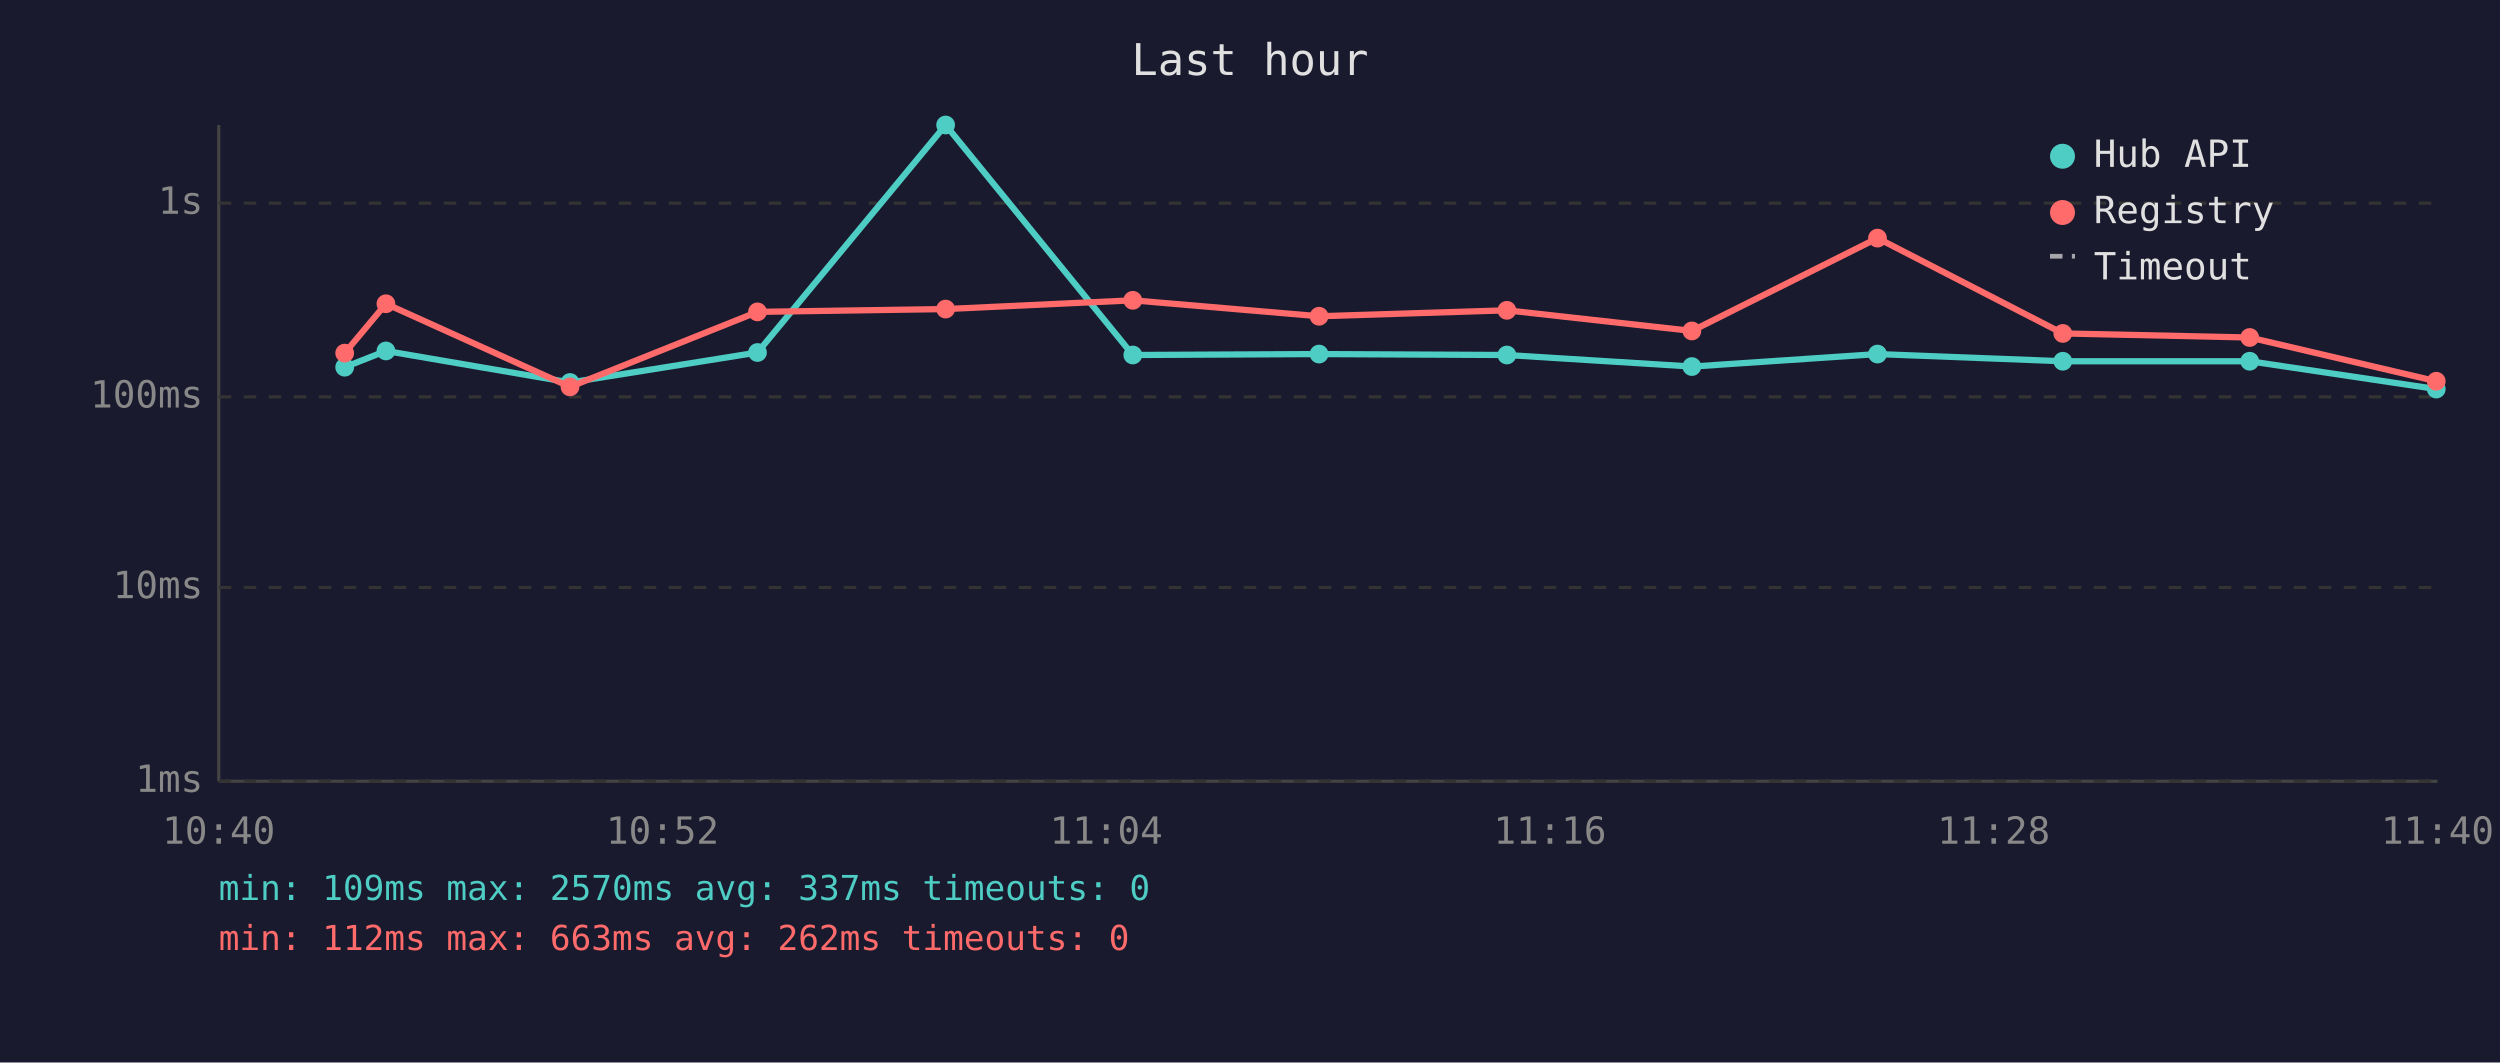
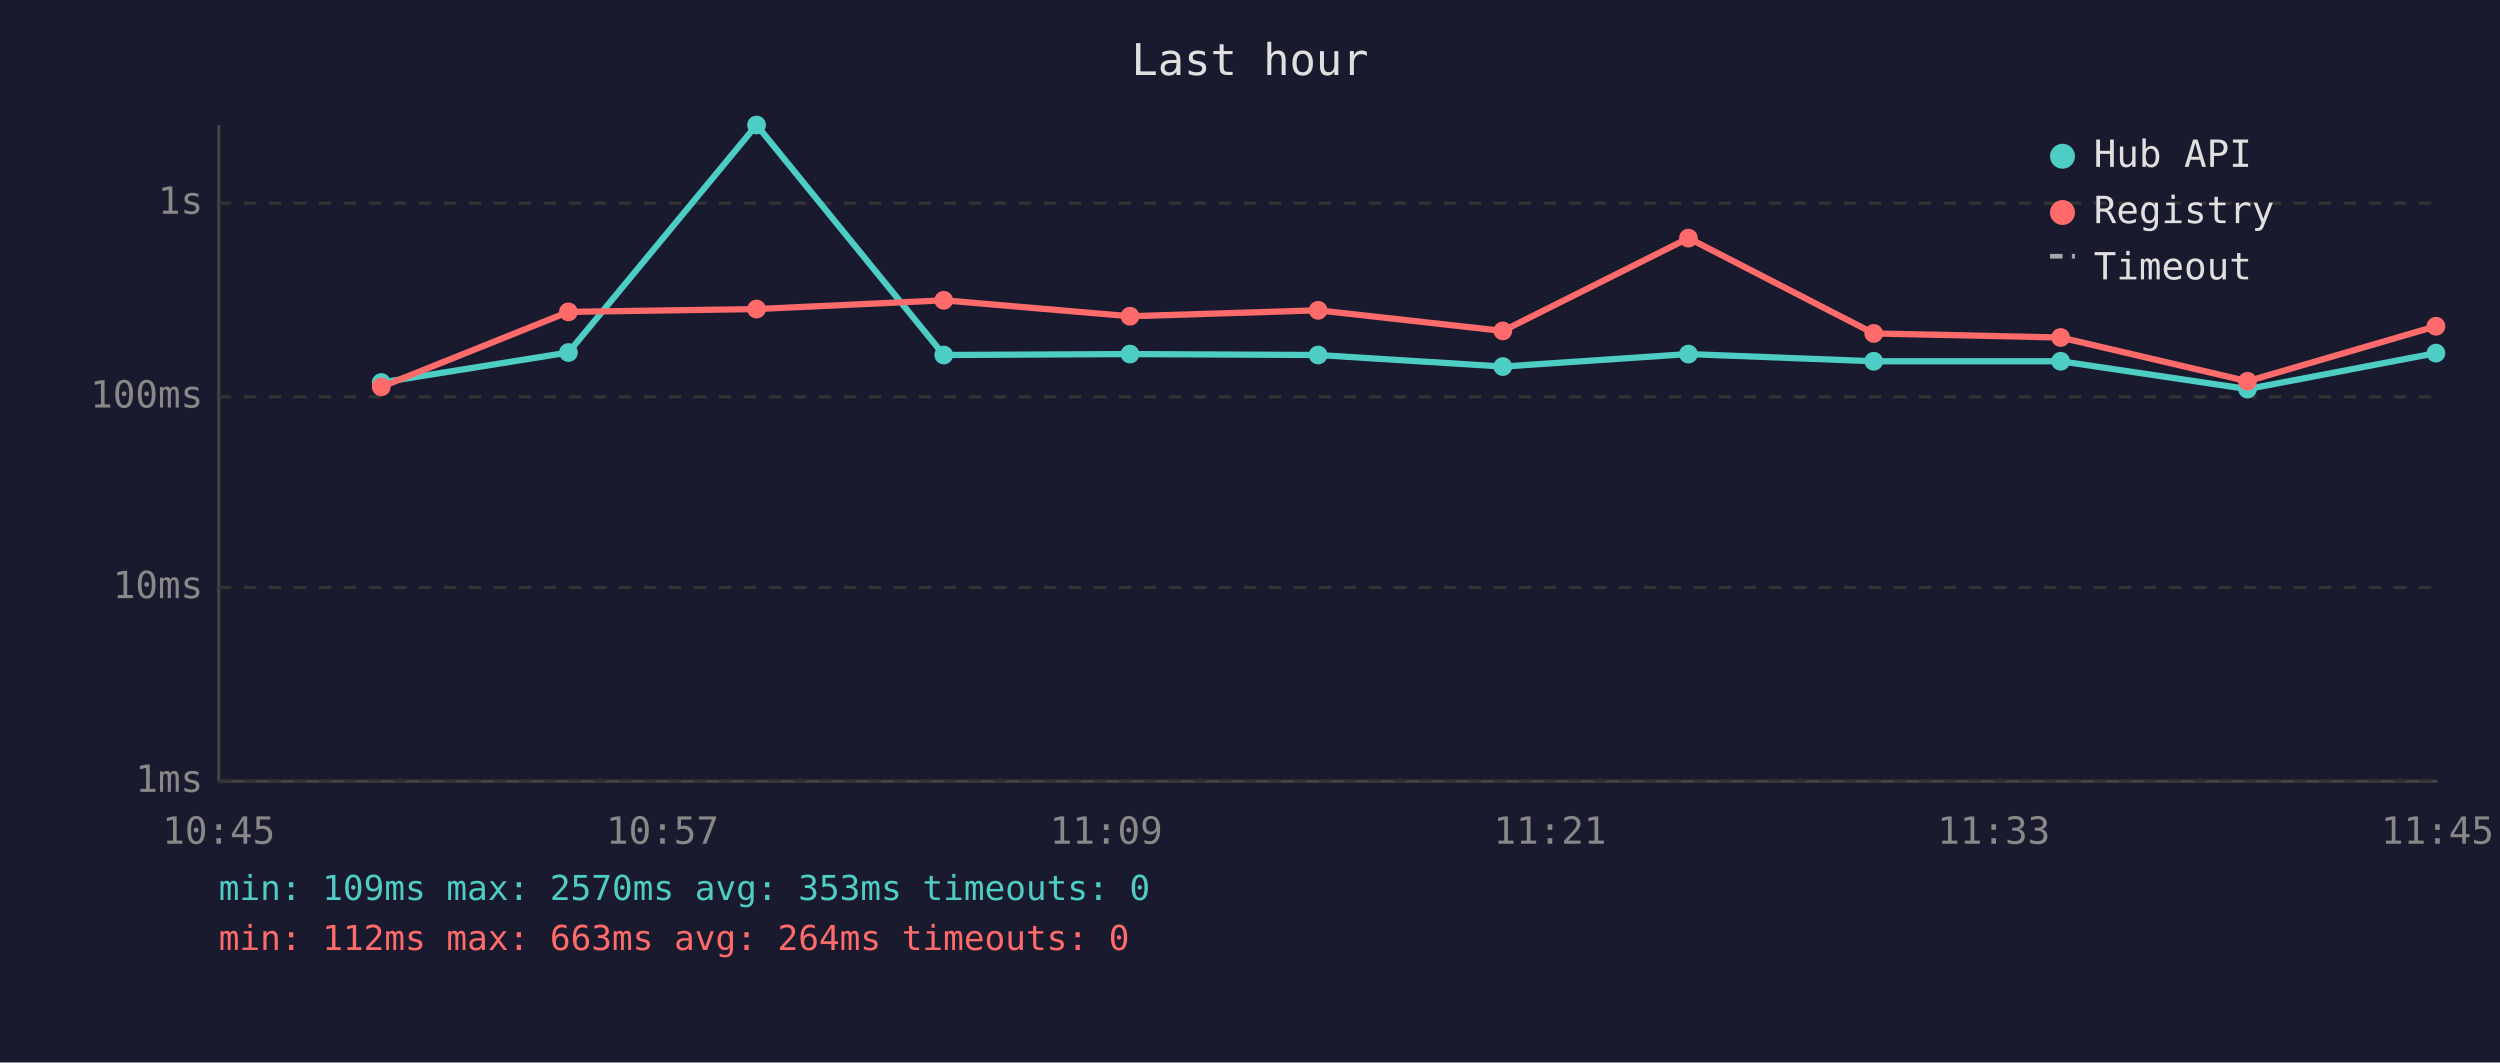
<svg xmlns="http://www.w3.org/2000/svg" viewBox="0 0 800 340" font-family="monospace" font-size="12">
  <rect width="800" height="340" fill="#1a1a2e" />
  <text x="400" y="24" fill="#e0e0e0" font-size="14" text-anchor="middle">Last hour</text>
  <line x1="70" y1="40" x2="70" y2="250" stroke="#444" stroke-width="1" />
  <line x1="70" y1="250" x2="780" y2="250" stroke="#444" stroke-width="1" />
  <line x1="70" y1="250" x2="780" y2="250" stroke="#333" stroke-width="1" stroke-dasharray="4" />
  <text x="65" y="250" fill="#888" text-anchor="end" dominant-baseline="middle">1ms</text>
  <line x1="70" y1="188" x2="780" y2="188" stroke="#333" stroke-width="1" stroke-dasharray="4" />
  <text x="65" y="188" fill="#888" text-anchor="end" dominant-baseline="middle">10ms</text>
  <line x1="70" y1="127" x2="780" y2="127" stroke="#333" stroke-width="1" stroke-dasharray="4" />
  <text x="65" y="127" fill="#888" text-anchor="end" dominant-baseline="middle">100ms</text>
  <line x1="70" y1="65" x2="780" y2="65" stroke="#333" stroke-width="1" stroke-dasharray="4" />
  <text x="65" y="65" fill="#888" text-anchor="end" dominant-baseline="middle">1s</text>
-   <text x="70" y="270" fill="#888" text-anchor="middle">10:40</text>
-   <text x="212" y="270" fill="#888" text-anchor="middle">10:52</text>
-   <text x="354" y="270" fill="#888" text-anchor="middle">11:04</text>
-   <text x="496" y="270" fill="#888" text-anchor="middle">11:16</text>
-   <text x="638" y="270" fill="#888" text-anchor="middle">11:28</text>
-   <text x="780" y="270" fill="#888" text-anchor="middle">11:40</text>
-   <polyline points="110.3,117.5 123.5,112.3 182.4,122.4 242.4,112.8 302.6,40.0 362.5,113.6 422.1,113.3 482.2,113.6 541.4,117.3 600.8,113.3 660.1,115.6 719.9,115.6 779.6,124.5" fill="none" stroke="#4ecdc4" stroke-width="2" opacity="1" />
-   <circle cx="110.3" cy="117.5" r="3" fill="#4ecdc4" />
-   <circle cx="123.5" cy="112.3" r="3" fill="#4ecdc4" />
-   <circle cx="182.4" cy="122.4" r="3" fill="#4ecdc4" />
-   <circle cx="242.4" cy="112.8" r="3" fill="#4ecdc4" />
-   <circle cx="302.6" cy="40.0" r="3" fill="#4ecdc4" />
-   <circle cx="362.5" cy="113.6" r="3" fill="#4ecdc4" />
-   <circle cx="422.1" cy="113.3" r="3" fill="#4ecdc4" />
-   <circle cx="482.2" cy="113.6" r="3" fill="#4ecdc4" />
-   <circle cx="541.4" cy="117.3" r="3" fill="#4ecdc4" />
-   <circle cx="600.8" cy="113.3" r="3" fill="#4ecdc4" />
-   <circle cx="660.1" cy="115.6" r="3" fill="#4ecdc4" />
-   <circle cx="719.9" cy="115.6" r="3" fill="#4ecdc4" />
-   <circle cx="779.6" cy="124.5" r="3" fill="#4ecdc4" />
-   <polyline points="110.3,113.0 123.5,97.2 182.4,123.8 242.4,99.8 302.6,98.9 362.5,96.1 422.1,101.2 482.2,99.3 541.4,105.9 600.8,76.2 660.1,106.7 719.9,108.0 779.6,122.0" fill="none" stroke="#ff6b6b" stroke-width="2" opacity="1" />
-   <circle cx="110.3" cy="113.0" r="3" fill="#ff6b6b" />
-   <circle cx="123.5" cy="97.2" r="3" fill="#ff6b6b" />
-   <circle cx="182.4" cy="123.8" r="3" fill="#ff6b6b" />
-   <circle cx="242.4" cy="99.8" r="3" fill="#ff6b6b" />
-   <circle cx="302.6" cy="98.9" r="3" fill="#ff6b6b" />
-   <circle cx="362.5" cy="96.1" r="3" fill="#ff6b6b" />
-   <circle cx="422.1" cy="101.2" r="3" fill="#ff6b6b" />
-   <circle cx="482.2" cy="99.3" r="3" fill="#ff6b6b" />
-   <circle cx="541.4" cy="105.9" r="3" fill="#ff6b6b" />
-   <circle cx="600.8" cy="76.2" r="3" fill="#ff6b6b" />
-   <circle cx="660.1" cy="106.7" r="3" fill="#ff6b6b" />
-   <circle cx="719.9" cy="108.0" r="3" fill="#ff6b6b" />
-   <circle cx="779.6" cy="122.0" r="3" fill="#ff6b6b" />
+   <text x="70" y="270" fill="#888" text-anchor="middle">10:45</text>
+   <text x="212" y="270" fill="#888" text-anchor="middle">10:57</text>
+   <text x="354" y="270" fill="#888" text-anchor="middle">11:09</text>
+   <text x="496" y="270" fill="#888" text-anchor="middle">11:21</text>
+   <text x="638" y="270" fill="#888" text-anchor="middle">11:33</text>
+   <text x="780" y="270" fill="#888" text-anchor="middle">11:45</text>
+   <polyline points="122.0,122.4 181.9,112.8 242.1,40.0 302.0,113.6 361.6,113.3 421.8,113.6 480.9,117.3 540.3,113.3 599.6,115.6 659.4,115.6 719.2,124.5 779.5,113.0" fill="none" stroke="#4ecdc4" stroke-width="2" opacity="1" />
+   <circle cx="122.0" cy="122.4" r="3" fill="#4ecdc4" />
+   <circle cx="181.9" cy="112.8" r="3" fill="#4ecdc4" />
+   <circle cx="242.1" cy="40.0" r="3" fill="#4ecdc4" />
+   <circle cx="302.0" cy="113.6" r="3" fill="#4ecdc4" />
+   <circle cx="361.6" cy="113.3" r="3" fill="#4ecdc4" />
+   <circle cx="421.8" cy="113.6" r="3" fill="#4ecdc4" />
+   <circle cx="480.9" cy="117.3" r="3" fill="#4ecdc4" />
+   <circle cx="540.3" cy="113.3" r="3" fill="#4ecdc4" />
+   <circle cx="599.6" cy="115.6" r="3" fill="#4ecdc4" />
+   <circle cx="659.4" cy="115.6" r="3" fill="#4ecdc4" />
+   <circle cx="719.2" cy="124.5" r="3" fill="#4ecdc4" />
+   <circle cx="779.5" cy="113.0" r="3" fill="#4ecdc4" />
+   <polyline points="122.0,123.8 181.9,99.8 242.1,98.9 302.0,96.1 361.6,101.2 421.8,99.3 480.9,105.9 540.3,76.2 599.6,106.7 659.4,108.0 719.2,122.0 779.5,104.4" fill="none" stroke="#ff6b6b" stroke-width="2" opacity="1" />
+   <circle cx="122.0" cy="123.8" r="3" fill="#ff6b6b" />
+   <circle cx="181.9" cy="99.8" r="3" fill="#ff6b6b" />
+   <circle cx="242.1" cy="98.9" r="3" fill="#ff6b6b" />
+   <circle cx="302.0" cy="96.1" r="3" fill="#ff6b6b" />
+   <circle cx="361.6" cy="101.2" r="3" fill="#ff6b6b" />
+   <circle cx="421.8" cy="99.3" r="3" fill="#ff6b6b" />
+   <circle cx="480.9" cy="105.9" r="3" fill="#ff6b6b" />
+   <circle cx="540.3" cy="76.2" r="3" fill="#ff6b6b" />
+   <circle cx="599.6" cy="106.7" r="3" fill="#ff6b6b" />
+   <circle cx="659.4" cy="108.0" r="3" fill="#ff6b6b" />
+   <circle cx="719.2" cy="122.0" r="3" fill="#ff6b6b" />
+   <circle cx="779.5" cy="104.4" r="3" fill="#ff6b6b" />
  <circle cx="660" cy="50" r="4" fill="#4ecdc4" />
  <text x="670" y="50" fill="#e0e0e0" dominant-baseline="middle">Hub API</text>
  <circle cx="660" cy="68" r="4" fill="#ff6b6b" />
  <text x="670" y="68" fill="#e0e0e0" dominant-baseline="middle">Registry</text>
  <line x1="656" y1="82" x2="664" y2="82" stroke="#e0e0e0" stroke-width="1.5" stroke-dasharray="4,3" opacity="0.7" />
  <text x="670" y="86" fill="#e0e0e0" dominant-baseline="middle">Timeout</text>
-   <text x="70" y="288" fill="#4ecdc4" font-size="11">min: 109ms  max: 2570ms  avg: 337ms  timeouts: 0</text>
-   <text x="70" y="304" fill="#ff6b6b" font-size="11">min: 112ms  max: 663ms  avg: 262ms  timeouts: 0</text>
+   <text x="70" y="288" fill="#4ecdc4" font-size="11">min: 109ms  max: 2570ms  avg: 353ms  timeouts: 0</text>
+   <text x="70" y="304" fill="#ff6b6b" font-size="11">min: 112ms  max: 663ms  avg: 264ms  timeouts: 0</text>
</svg>
